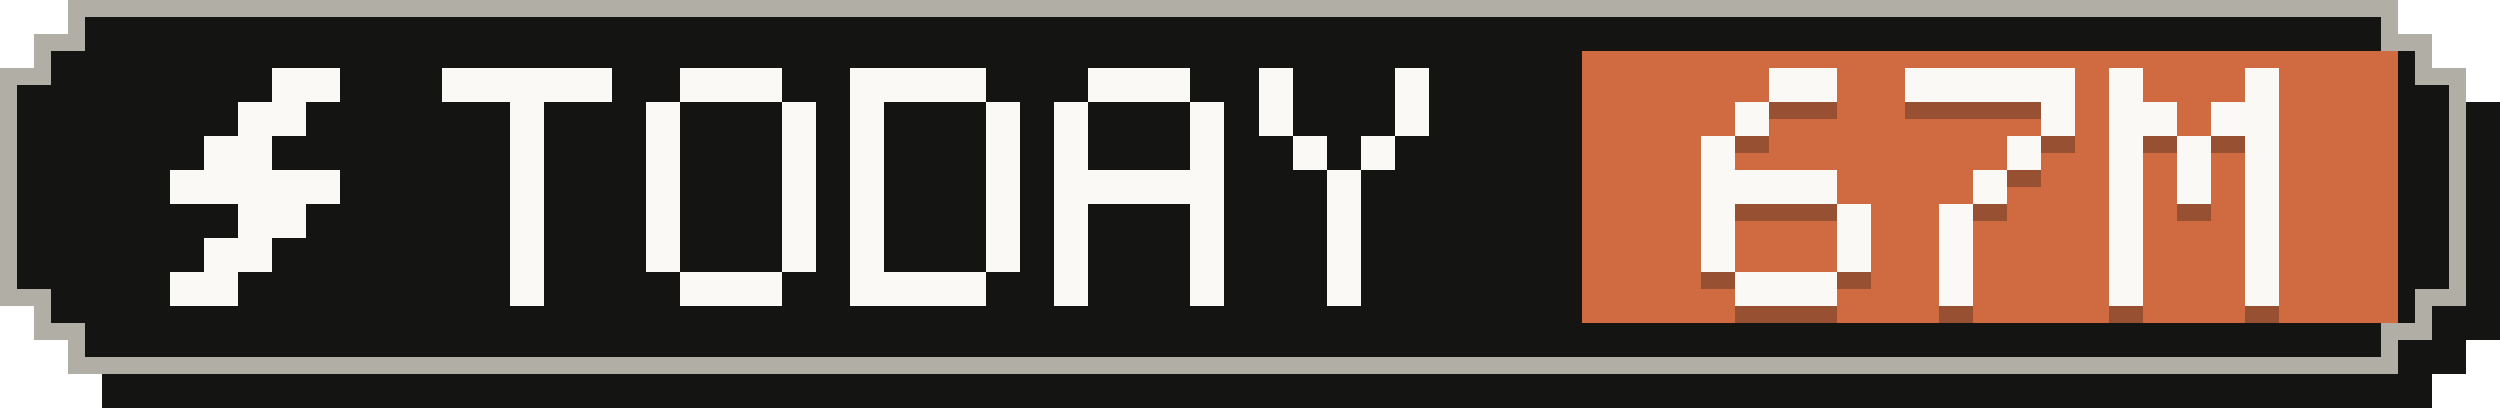
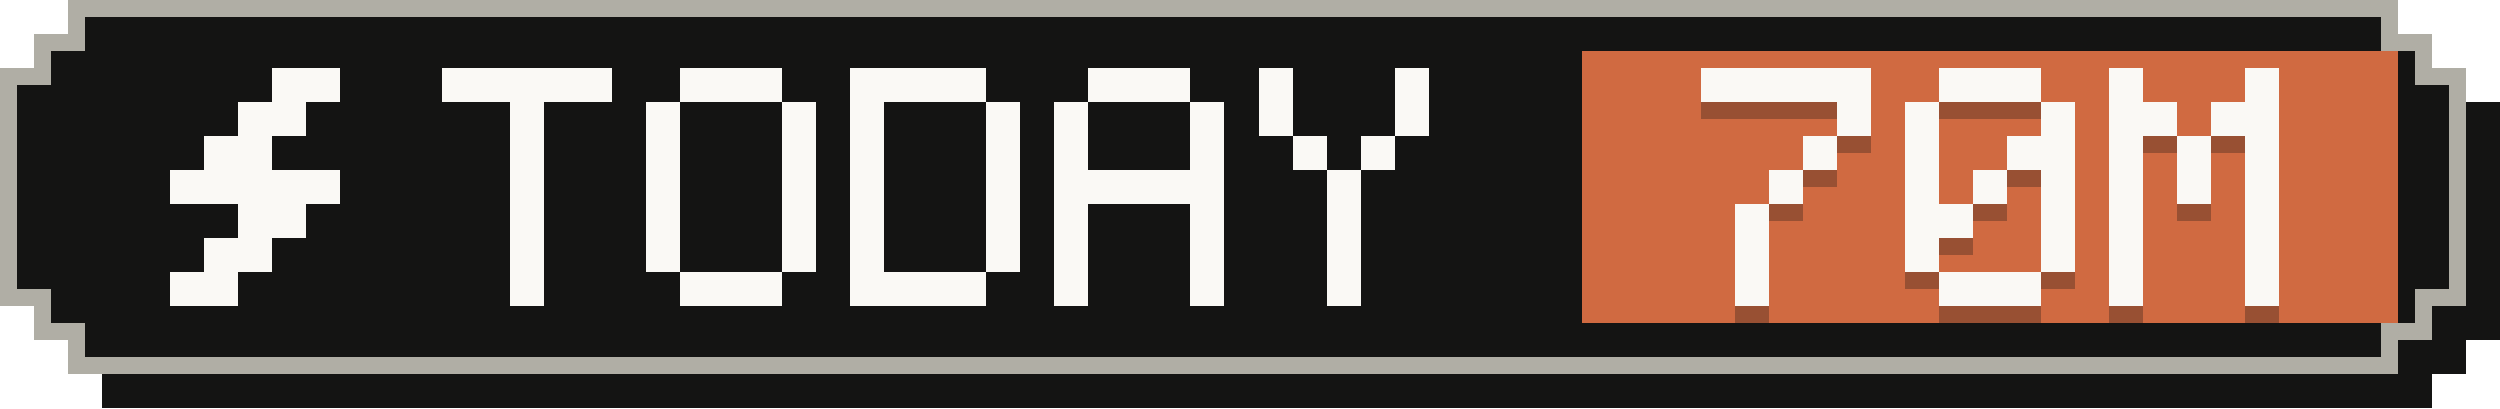
- <svg xmlns="http://www.w3.org/2000/svg" width="147" height="24" viewBox="0 0 147 24" role="img" aria-label="Tokens today: 67M">
+ <svg xmlns="http://www.w3.org/2000/svg" width="147" height="24" viewBox="0 0 147 24" role="img" aria-label="Tokens today: 70M">
  <g shape-rendering="crispEdges">
    <path fill="#141413" d="M6,2 H143 V4 H145 V6 H147 V20 H145 V22 H143 V24 H6 V22 H4 V20 H2 V6 H4 V4 H6 Z" />
    <path fill="#b0aea5" d="M4,0 H141 V2 H143 V4 H145 V18 H143 V20 H141 V22 H4 V20 H2 V18 H0 V4 H2 V2 H4 Z" />
    <path fill="#141413" d="M5,1 H140 V3 H142 V5 H144 V17 H142 V19 H140 V21 H5 V19 H3 V17 H1 V5 H3 V3 H5 Z" />
    <rect fill="#d06a41" x="93" y="3" width="48" height="16" />
    <g fill="#faf9f5">
      <rect x="16" y="4" width="4" height="2" />
      <rect x="14" y="6" width="4" height="2" />
      <rect x="12" y="8" width="4" height="2" />
      <rect x="10" y="10" width="10" height="2" />
      <rect x="14" y="12" width="4" height="2" />
      <rect x="12" y="14" width="4" height="2" />
      <rect x="10" y="16" width="4" height="2" />
    </g>
    <g fill="#faf9f5">
      <rect x="26" y="4" width="10" height="2" />
      <rect x="30" y="6" width="2" height="2" />
      <rect x="30" y="8" width="2" height="2" />
      <rect x="30" y="10" width="2" height="2" />
      <rect x="30" y="12" width="2" height="2" />
      <rect x="30" y="14" width="2" height="2" />
      <rect x="30" y="16" width="2" height="2" />
      <rect x="40" y="4" width="6" height="2" />
      <rect x="38" y="6" width="2" height="2" />
      <rect x="46" y="6" width="2" height="2" />
      <rect x="38" y="8" width="2" height="2" />
      <rect x="46" y="8" width="2" height="2" />
      <rect x="38" y="10" width="2" height="2" />
      <rect x="46" y="10" width="2" height="2" />
      <rect x="38" y="12" width="2" height="2" />
      <rect x="46" y="12" width="2" height="2" />
      <rect x="38" y="14" width="2" height="2" />
      <rect x="46" y="14" width="2" height="2" />
      <rect x="40" y="16" width="6" height="2" />
      <rect x="50" y="4" width="8" height="2" />
      <rect x="50" y="6" width="2" height="2" />
      <rect x="58" y="6" width="2" height="2" />
      <rect x="50" y="8" width="2" height="2" />
      <rect x="58" y="8" width="2" height="2" />
      <rect x="50" y="10" width="2" height="2" />
      <rect x="58" y="10" width="2" height="2" />
      <rect x="50" y="12" width="2" height="2" />
      <rect x="58" y="12" width="2" height="2" />
      <rect x="50" y="14" width="2" height="2" />
      <rect x="58" y="14" width="2" height="2" />
      <rect x="50" y="16" width="8" height="2" />
      <rect x="64" y="4" width="6" height="2" />
      <rect x="62" y="6" width="2" height="2" />
      <rect x="70" y="6" width="2" height="2" />
      <rect x="62" y="8" width="2" height="2" />
      <rect x="70" y="8" width="2" height="2" />
      <rect x="62" y="10" width="10" height="2" />
      <rect x="62" y="12" width="2" height="2" />
      <rect x="70" y="12" width="2" height="2" />
      <rect x="62" y="14" width="2" height="2" />
      <rect x="70" y="14" width="2" height="2" />
      <rect x="62" y="16" width="2" height="2" />
      <rect x="70" y="16" width="2" height="2" />
      <rect x="74" y="4" width="2" height="2" />
      <rect x="82" y="4" width="2" height="2" />
      <rect x="74" y="6" width="2" height="2" />
      <rect x="82" y="6" width="2" height="2" />
      <rect x="76" y="8" width="2" height="2" />
      <rect x="80" y="8" width="2" height="2" />
      <rect x="78" y="10" width="2" height="2" />
      <rect x="78" y="12" width="2" height="2" />
      <rect x="78" y="14" width="2" height="2" />
      <rect x="78" y="16" width="2" height="2" />
    </g>
    <g fill="#141413" fill-opacity=".3">
-       <rect x="104" y="5" width="4" height="2" />
-       <rect x="102" y="7" width="2" height="2" />
-       <rect x="100" y="9" width="2" height="2" />
-       <rect x="100" y="11" width="8" height="2" />
-       <rect x="100" y="13" width="2" height="2" />
-       <rect x="108" y="13" width="2" height="2" />
-       <rect x="100" y="15" width="2" height="2" />
-       <rect x="108" y="15" width="2" height="2" />
-       <rect x="102" y="17" width="6" height="2" />
-       <rect x="112" y="5" width="10" height="2" />
+       <rect x="100" y="5" width="10" height="2" />
+       <rect x="108" y="7" width="2" height="2" />
+       <rect x="106" y="9" width="2" height="2" />
+       <rect x="104" y="11" width="2" height="2" />
+       <rect x="102" y="13" width="2" height="2" />
+       <rect x="102" y="15" width="2" height="2" />
+       <rect x="102" y="17" width="2" height="2" />
+       <rect x="114" y="5" width="6" height="2" />
+       <rect x="112" y="7" width="2" height="2" />
      <rect x="120" y="7" width="2" height="2" />
-       <rect x="118" y="9" width="2" height="2" />
+       <rect x="112" y="9" width="2" height="2" />
+       <rect x="118" y="9" width="4" height="2" />
+       <rect x="112" y="11" width="2" height="2" />
      <rect x="116" y="11" width="2" height="2" />
-       <rect x="114" y="13" width="2" height="2" />
-       <rect x="114" y="15" width="2" height="2" />
-       <rect x="114" y="17" width="2" height="2" />
+       <rect x="120" y="11" width="2" height="2" />
+       <rect x="112" y="13" width="4" height="2" />
+       <rect x="120" y="13" width="2" height="2" />
+       <rect x="112" y="15" width="2" height="2" />
+       <rect x="120" y="15" width="2" height="2" />
+       <rect x="114" y="17" width="6" height="2" />
      <rect x="124" y="5" width="2" height="2" />
      <rect x="132" y="5" width="2" height="2" />
      <rect x="124" y="7" width="4" height="2" />
      <rect x="130" y="7" width="4" height="2" />
      <rect x="124" y="9" width="2" height="2" />
      <rect x="128" y="9" width="2" height="2" />
      <rect x="132" y="9" width="2" height="2" />
      <rect x="124" y="11" width="2" height="2" />
      <rect x="128" y="11" width="2" height="2" />
      <rect x="132" y="11" width="2" height="2" />
      <rect x="124" y="13" width="2" height="2" />
      <rect x="132" y="13" width="2" height="2" />
      <rect x="124" y="15" width="2" height="2" />
      <rect x="132" y="15" width="2" height="2" />
      <rect x="124" y="17" width="2" height="2" />
      <rect x="132" y="17" width="2" height="2" />
    </g>
    <g fill="#faf9f5">
-       <rect x="104" y="4" width="4" height="2" />
-       <rect x="102" y="6" width="2" height="2" />
-       <rect x="100" y="8" width="2" height="2" />
-       <rect x="100" y="10" width="8" height="2" />
-       <rect x="100" y="12" width="2" height="2" />
-       <rect x="108" y="12" width="2" height="2" />
-       <rect x="100" y="14" width="2" height="2" />
-       <rect x="108" y="14" width="2" height="2" />
-       <rect x="102" y="16" width="6" height="2" />
-       <rect x="112" y="4" width="10" height="2" />
+       <rect x="100" y="4" width="10" height="2" />
+       <rect x="108" y="6" width="2" height="2" />
+       <rect x="106" y="8" width="2" height="2" />
+       <rect x="104" y="10" width="2" height="2" />
+       <rect x="102" y="12" width="2" height="2" />
+       <rect x="102" y="14" width="2" height="2" />
+       <rect x="102" y="16" width="2" height="2" />
+       <rect x="114" y="4" width="6" height="2" />
+       <rect x="112" y="6" width="2" height="2" />
      <rect x="120" y="6" width="2" height="2" />
-       <rect x="118" y="8" width="2" height="2" />
+       <rect x="112" y="8" width="2" height="2" />
+       <rect x="118" y="8" width="4" height="2" />
+       <rect x="112" y="10" width="2" height="2" />
      <rect x="116" y="10" width="2" height="2" />
-       <rect x="114" y="12" width="2" height="2" />
-       <rect x="114" y="14" width="2" height="2" />
-       <rect x="114" y="16" width="2" height="2" />
+       <rect x="120" y="10" width="2" height="2" />
+       <rect x="112" y="12" width="4" height="2" />
+       <rect x="120" y="12" width="2" height="2" />
+       <rect x="112" y="14" width="2" height="2" />
+       <rect x="120" y="14" width="2" height="2" />
+       <rect x="114" y="16" width="6" height="2" />
      <rect x="124" y="4" width="2" height="2" />
      <rect x="132" y="4" width="2" height="2" />
      <rect x="124" y="6" width="4" height="2" />
      <rect x="130" y="6" width="4" height="2" />
      <rect x="124" y="8" width="2" height="2" />
      <rect x="128" y="8" width="2" height="2" />
      <rect x="132" y="8" width="2" height="2" />
      <rect x="124" y="10" width="2" height="2" />
      <rect x="128" y="10" width="2" height="2" />
      <rect x="132" y="10" width="2" height="2" />
      <rect x="124" y="12" width="2" height="2" />
      <rect x="132" y="12" width="2" height="2" />
      <rect x="124" y="14" width="2" height="2" />
      <rect x="132" y="14" width="2" height="2" />
      <rect x="124" y="16" width="2" height="2" />
      <rect x="132" y="16" width="2" height="2" />
    </g>
  </g>
</svg>
